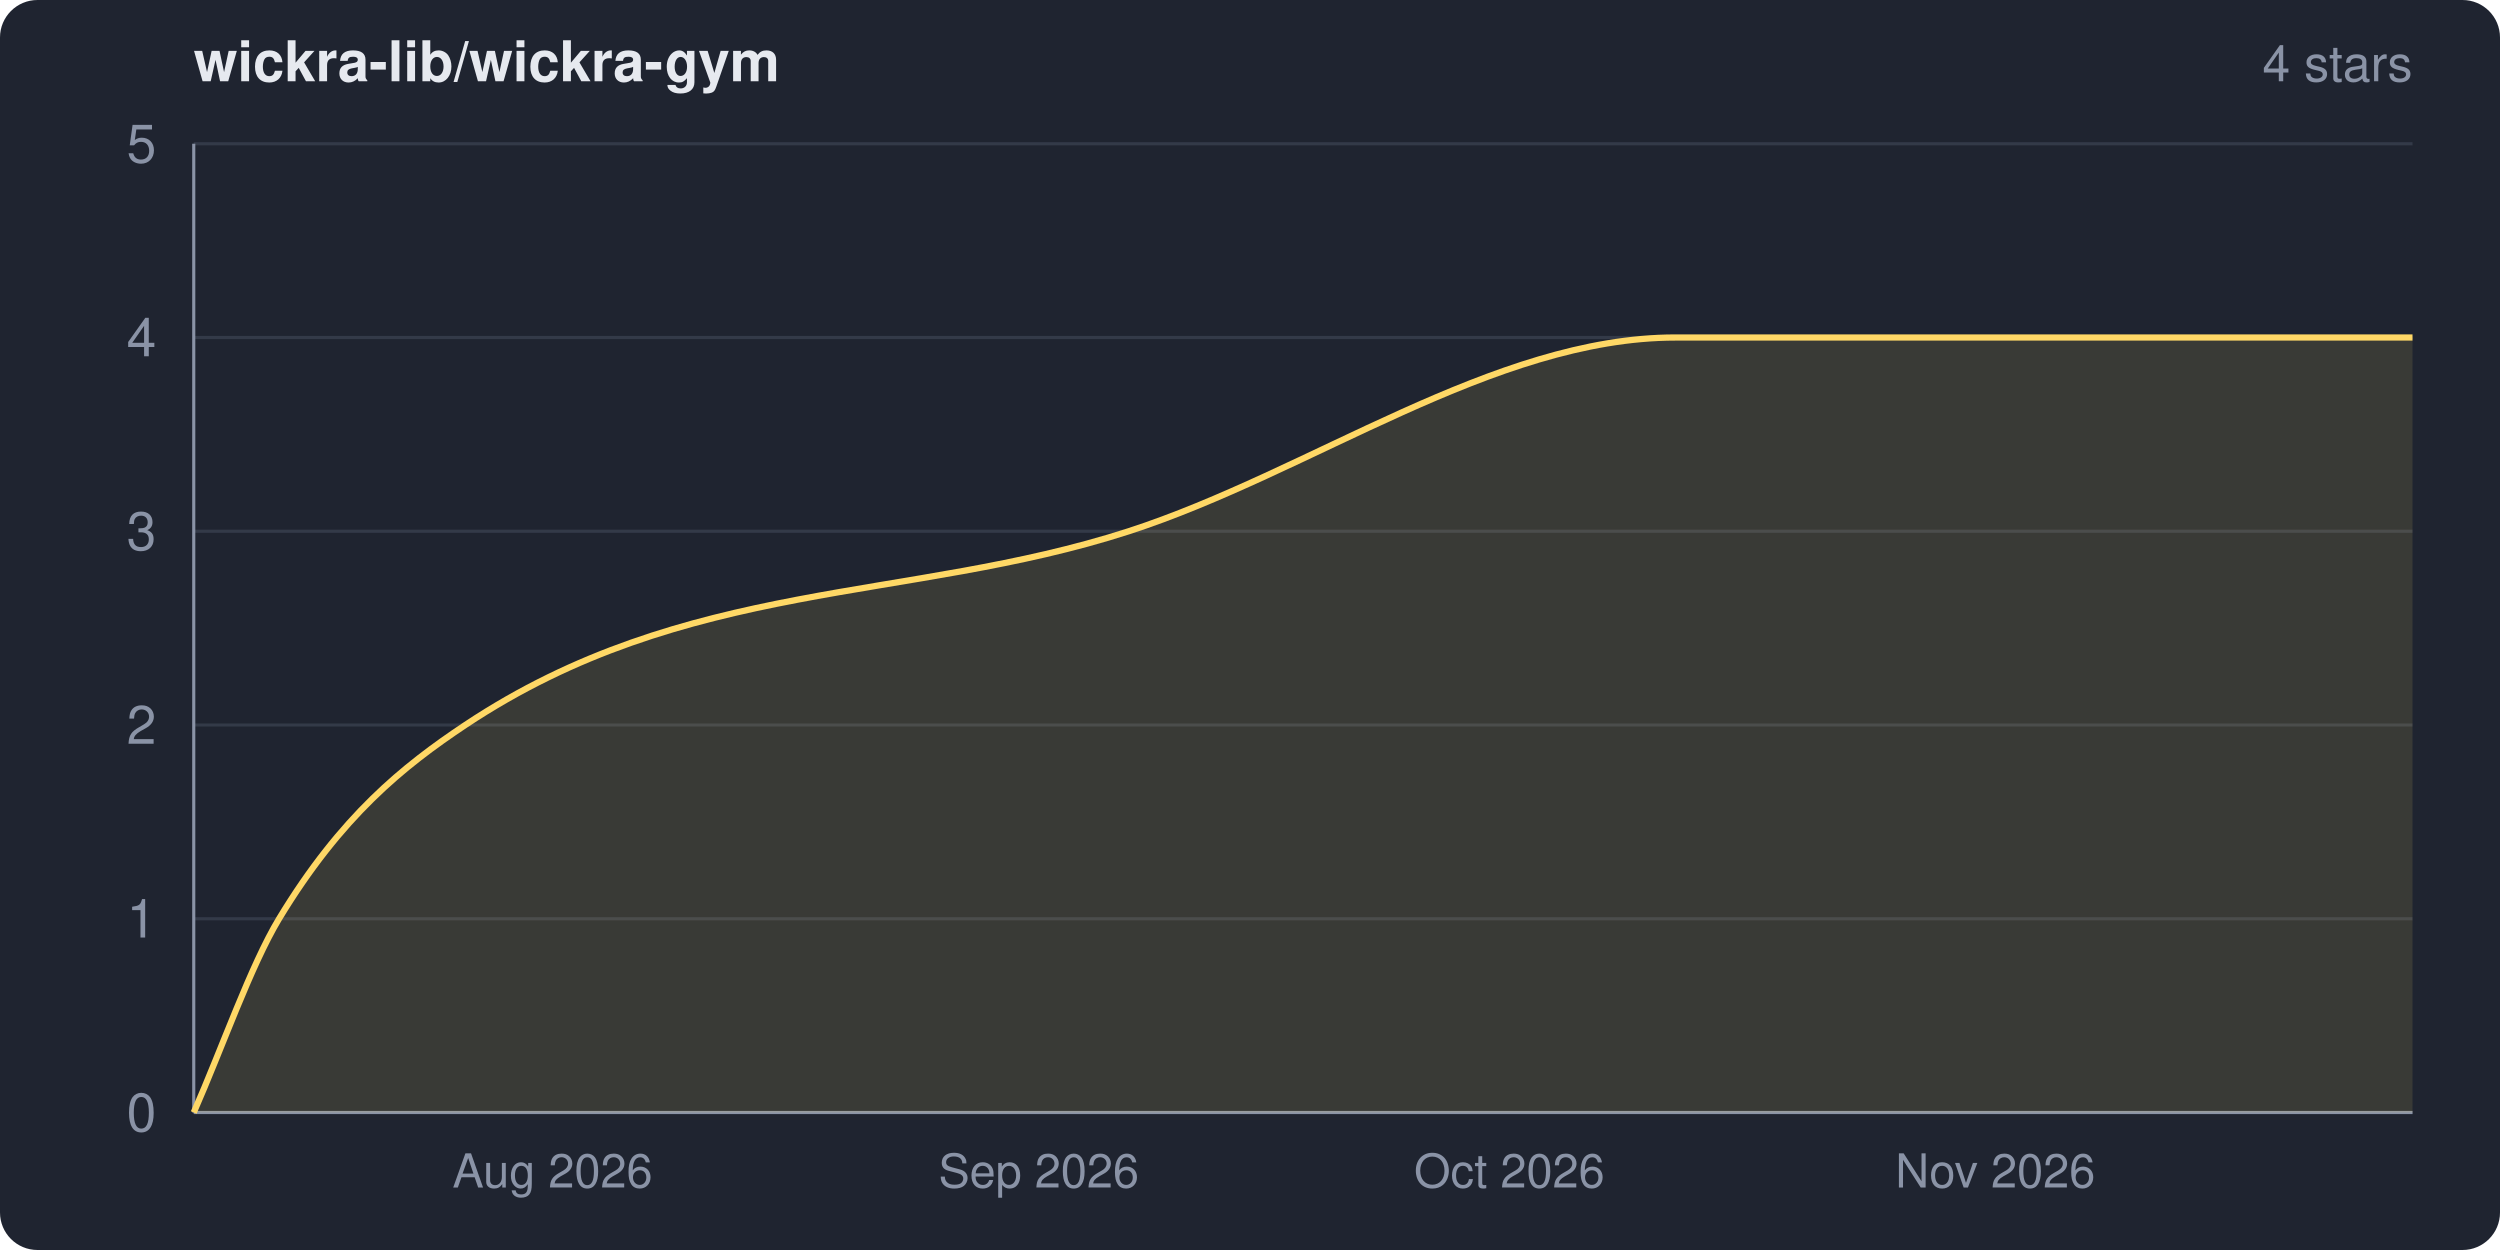
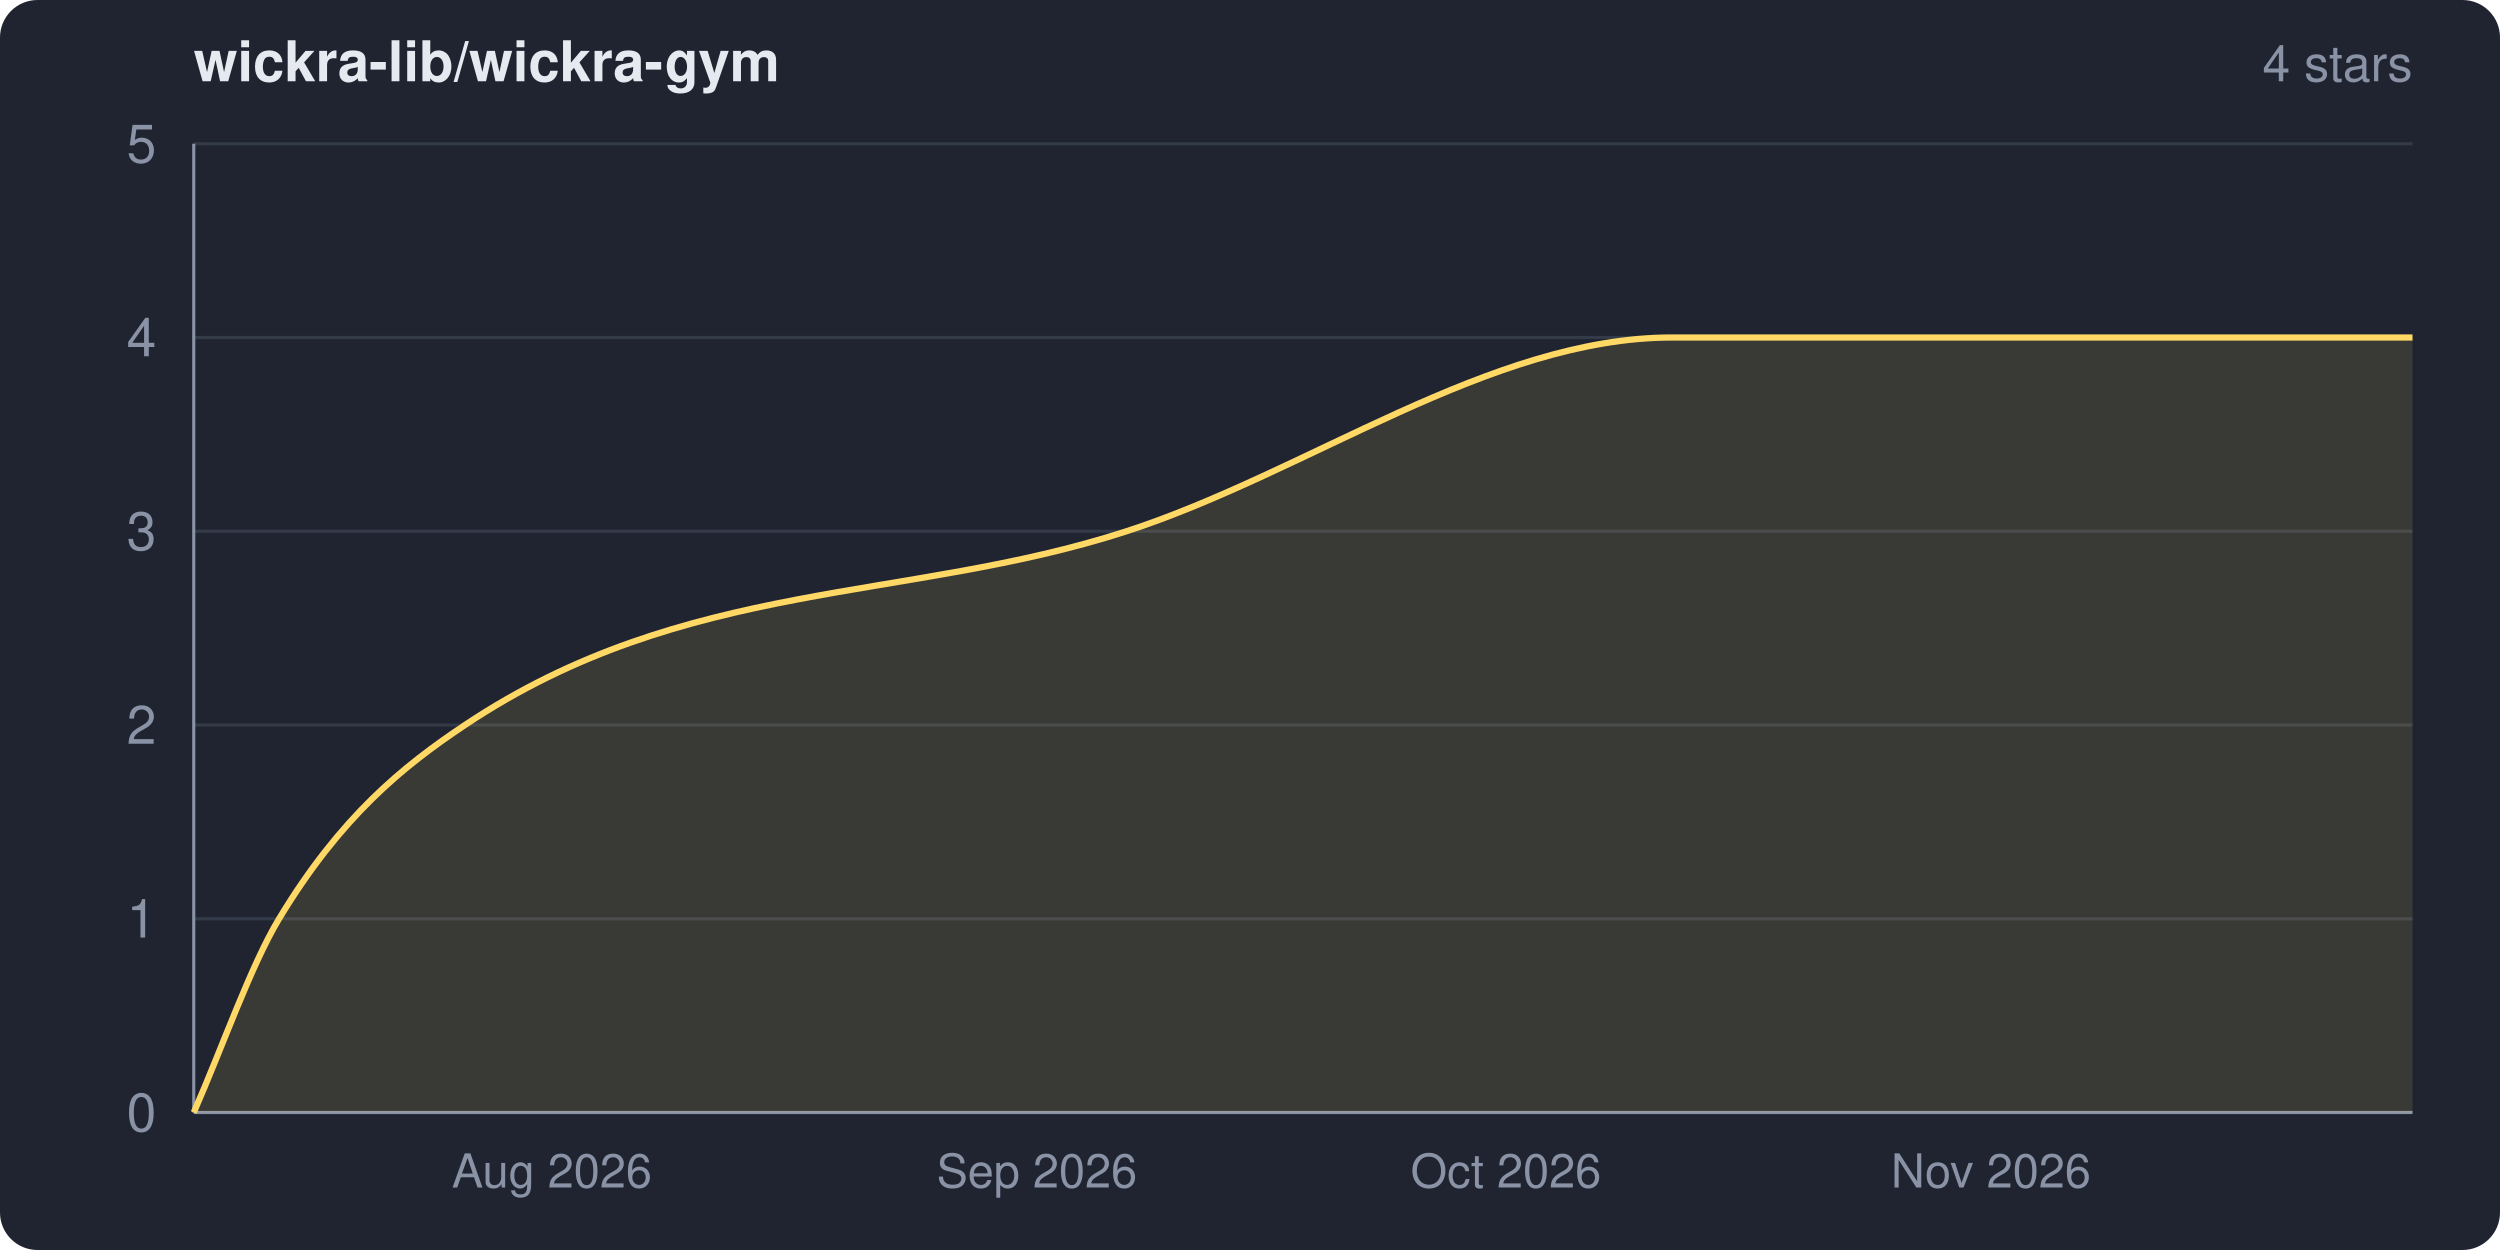
<svg xmlns="http://www.w3.org/2000/svg" width="800" height="400" viewBox="0 0 800 400" role="img" aria-label="wickra-lib/wickra-gym star history">
  <clipPath id="frame">
    <rect width="800" height="400" rx="12" ry="12" />
  </clipPath>
  <g clip-path="url(#frame)">
    <rect width="800" height="400" fill="#1f2430" />
    <text x="62" y="26" fill="#e6e9ef" font-family="system-ui,-apple-system,Segoe UI,Helvetica,Arial,sans-serif" font-size="18" font-weight="600">wickra-lib/wickra-gym</text>
    <text x="772" y="26" fill="#8a93a6" font-family="system-ui,-apple-system,Segoe UI,Helvetica,Arial,sans-serif" font-size="16" text-anchor="end">4 stars</text>
    <g font-family="system-ui,-apple-system,Segoe UI,Helvetica,Arial,sans-serif">
      <line x1="62" y1="356.0" x2="772" y2="356.0" stroke="#333a48" stroke-width="1" />
      <line x1="62" y1="294.0" x2="772" y2="294.0" stroke="#333a48" stroke-width="1" />
      <line x1="62" y1="232.0" x2="772" y2="232.0" stroke="#333a48" stroke-width="1" />
      <line x1="62" y1="170.0" x2="772" y2="170.0" stroke="#333a48" stroke-width="1" />
      <line x1="62" y1="108.0" x2="772" y2="108.0" stroke="#333a48" stroke-width="1" />
      <line x1="62" y1="46.0" x2="772" y2="46.0" stroke="#333a48" stroke-width="1" />
      <line x1="62" y1="46" x2="62" y2="356" stroke="#8a93a6" stroke-width="1" />
      <line x1="62" y1="356" x2="772" y2="356" stroke="#8a93a6" stroke-width="1" />
-       <path d="M 62.0 356.0 C 71.1 335.3, 80.2 309.1, 89.3 294.0 C 109.2 261.1, 129.1 245.2, 148.9 232.0 C 219.7 184.9, 290.4 192.9, 361.2 170.0 C 419.5 151.1, 477.9 108.0, 536.2 108.0 C 614.8 108.0, 693.4 108.0, 772.0 108.0 L 772.0 356.0 L 62.0 356.0 Z" fill="#ffd866" fill-opacity="0.12" />
-       <path d="M 62.0 356.0 C 71.1 335.3, 80.2 309.1, 89.3 294.0 C 109.2 261.1, 129.1 245.2, 148.9 232.0 C 219.7 184.9, 290.4 192.9, 361.2 170.0 C 419.5 151.1, 477.9 108.0, 536.2 108.0 C 614.8 108.0, 693.4 108.0, 772.0 108.0" fill="none" stroke="#ffd866" stroke-width="2" stroke-linejoin="round" />
+       <path d="M 62.0 356.0 C 71.1 335.3, 80.2 309.1, 89.3 294.0 C 109.1 261.2, 129.0 245.2, 148.8 232.0 C 219.3 184.9, 289.9 192.9, 360.5 170.0 C 418.7 151.1, 476.8 108.0, 535.0 108.0 C 614.0 108.0, 693.0 108.0, 772.0 108.0 L 772.0 356.0 L 62.0 356.0 Z" fill="#ffd866" fill-opacity="0.12" />
+       <path d="M 62.0 356.0 C 71.1 335.3, 80.2 309.1, 89.3 294.0 C 109.1 261.2, 129.0 245.2, 148.8 232.0 C 219.3 184.9, 289.9 192.9, 360.5 170.0 C 418.7 151.1, 476.8 108.0, 535.0 108.0 C 614.0 108.0, 693.0 108.0, 772.0 108.0" fill="none" stroke="#ffd866" stroke-width="2" stroke-linejoin="round" />
      <text x="50" y="362.0" fill="#8a93a6" font-size="17" text-anchor="end">0</text>
      <text x="50" y="300.0" fill="#8a93a6" font-size="17" text-anchor="end">1</text>
      <text x="50" y="238.0" fill="#8a93a6" font-size="17" text-anchor="end">2</text>
      <text x="50" y="176.0" fill="#8a93a6" font-size="17" text-anchor="end">3</text>
      <text x="50" y="114.0" fill="#8a93a6" font-size="17" text-anchor="end">4</text>
      <text x="50" y="52.0" fill="#8a93a6" font-size="17" text-anchor="end">5</text>
-       <text x="176.8" y="380" fill="#8a93a6" font-size="15" text-anchor="middle">Aug 2026</text>
-       <text x="332.4" y="380" fill="#8a93a6" font-size="15" text-anchor="middle">Sep 2026</text>
-       <text x="483.0" y="380" fill="#8a93a6" font-size="15" text-anchor="middle">Oct 2026</text>
-       <text x="638.5" y="380" fill="#8a93a6" font-size="15" text-anchor="middle">Nov 2026</text>
+       <text x="176.6" y="380" fill="#8a93a6" font-size="15" text-anchor="middle">Aug 2026</text>
+       <text x="331.8" y="380" fill="#8a93a6" font-size="15" text-anchor="middle">Sep 2026</text>
+       <text x="481.9" y="380" fill="#8a93a6" font-size="15" text-anchor="middle">Oct 2026</text>
+       <text x="637.1" y="380" fill="#8a93a6" font-size="15" text-anchor="middle">Nov 2026</text>
    </g>
  </g>
</svg>
